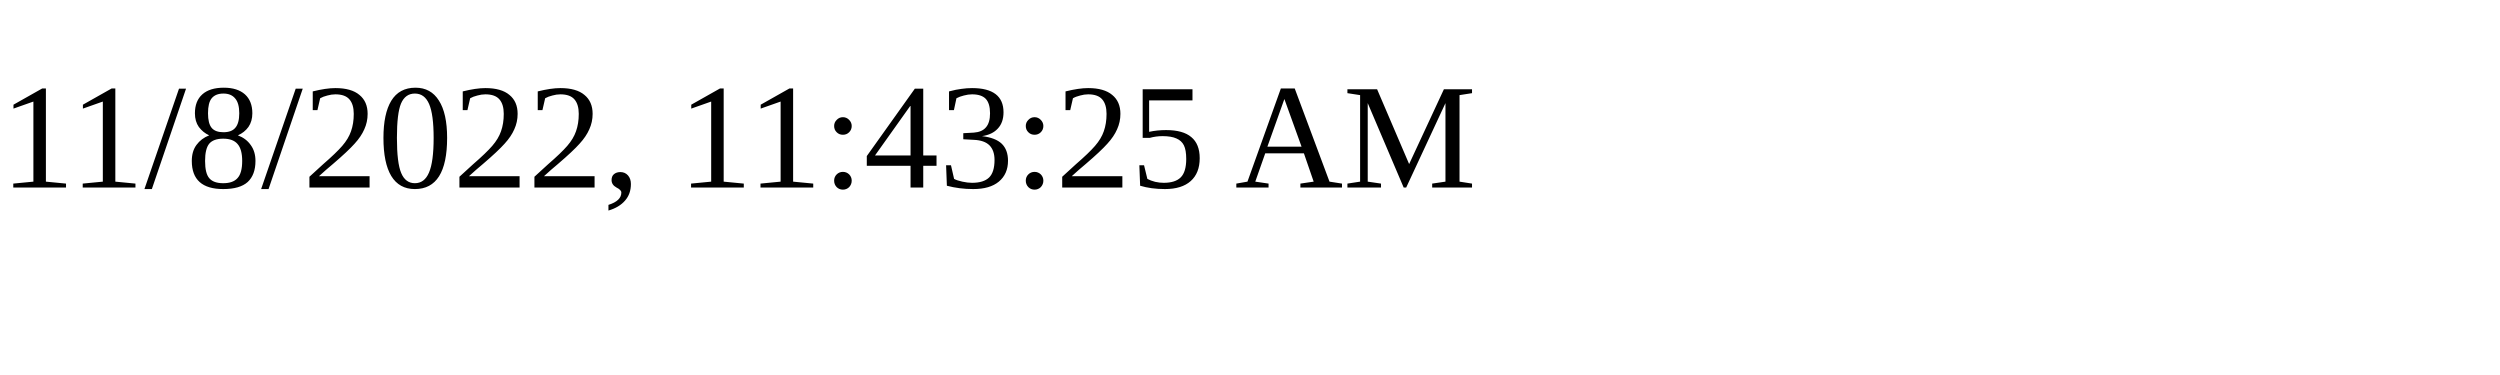
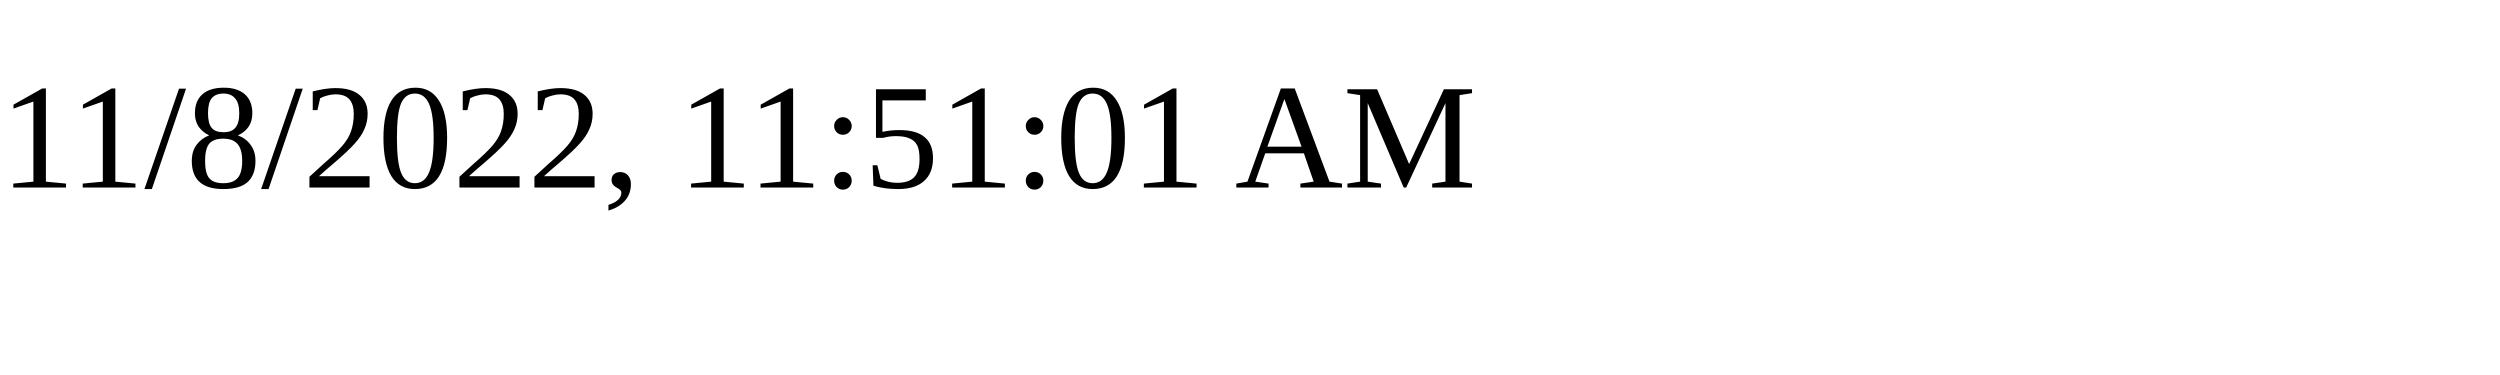
<svg xmlns="http://www.w3.org/2000/svg" height="30" width="200">
-   <text x="0" y="15">11/8/2022, 11:43:25 AM</text>
+   <text x="0" y="15">11/8/2022, 11:51:01 AM</text>
</svg>
